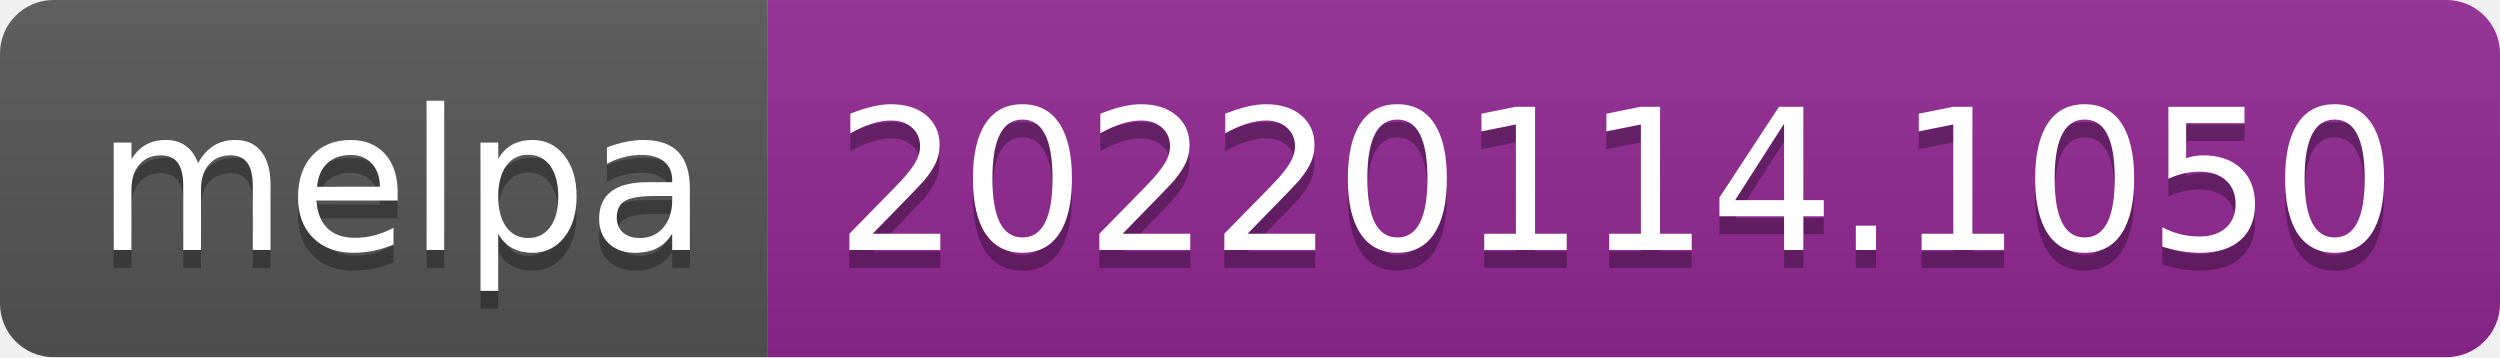
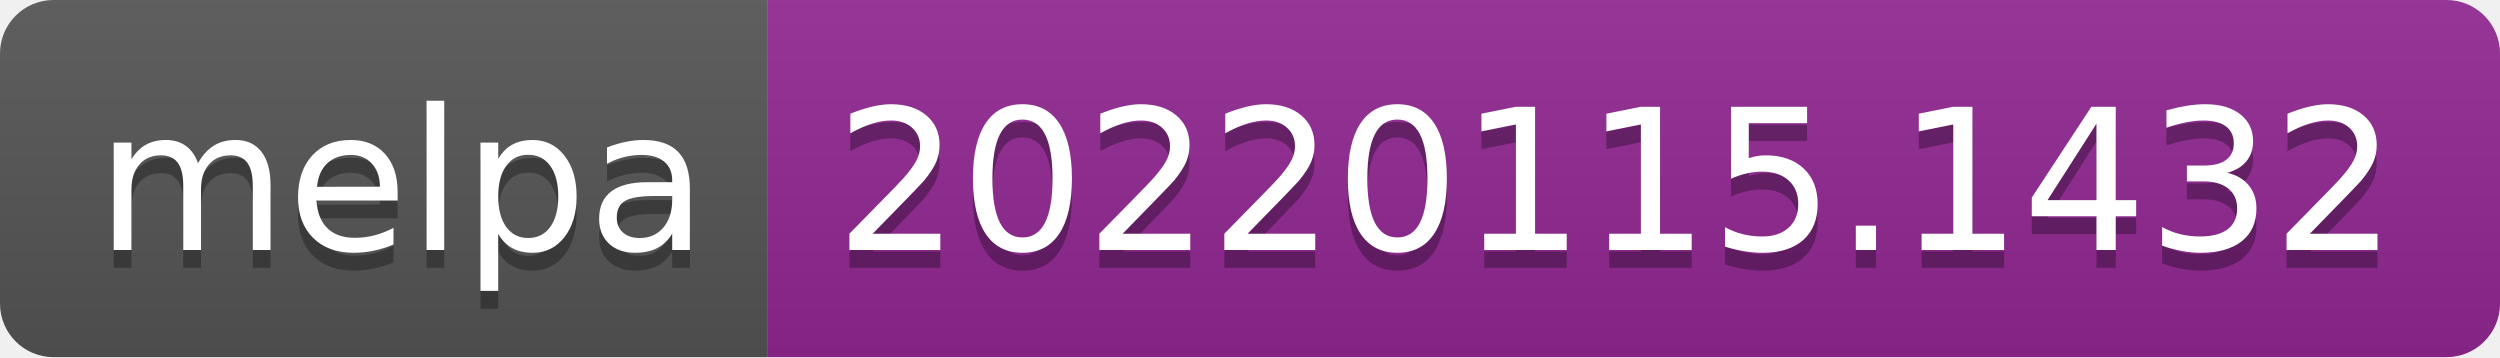
- <svg xmlns="http://www.w3.org/2000/svg" width="140" height="20" role="img" aria-label="melpa: 20220114.1050">
+ <svg xmlns="http://www.w3.org/2000/svg" width="140" height="20" role="img" aria-label="melpa: 20220115.1432">
  <linearGradient id="s" x2="0" y2="100%">
    <stop offset="0" stop-color="#bbb" stop-opacity=".1" />
    <stop offset="1" stop-opacity=".1" />
  </linearGradient>
  <clipPath id="r">
    <rect width="140" height="20" rx="3" fill="#fff" />
  </clipPath>
  <g clip-path="url(#r)">
    <rect width="43" height="20" fill="#555" />
    <rect x="43" width="97" height="20" fill="#922793" />
    <rect width="140" height="20" fill="url(#s)" />
  </g>
  <g fill="#fff" text-anchor="middle" font-family="Verdana,Geneva,DejaVu Sans,sans-serif" text-rendering="geometricPrecision" font-size="110">
    <text aria-hidden="true" x="225" y="150" fill="#010101" fill-opacity=".3" transform="scale(.1)" textLength="330">melpa</text>
    <text x="225" y="140" transform="scale(.1)" fill="#fff" textLength="330">melpa</text>
-     <text aria-hidden="true" x="905" y="150" fill="#010101" fill-opacity=".3" transform="scale(.1)" textLength="870">20220114.1050</text>
-     <text x="905" y="140" transform="scale(.1)" fill="#fff" textLength="870">20220114.1050</text>
+     <text aria-hidden="true" x="905" y="150" fill="#010101" fill-opacity=".3" transform="scale(.1)" textLength="870">20220115.1432</text>
+     <text x="905" y="140" transform="scale(.1)" fill="#fff" textLength="870">20220115.1432</text>
  </g>
</svg>
